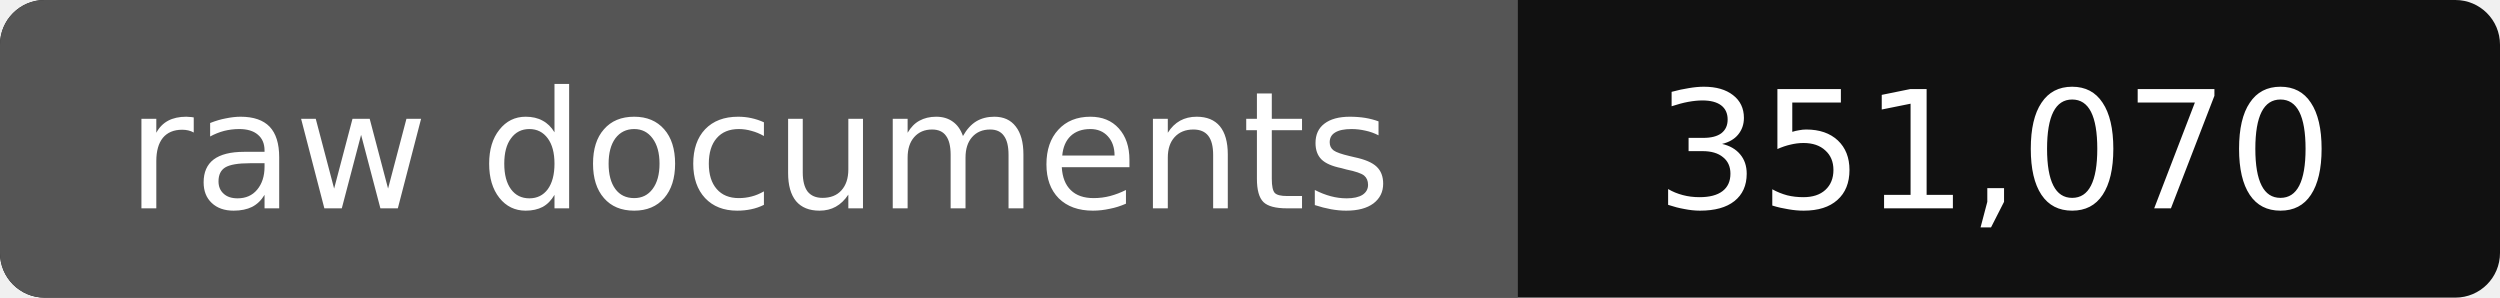
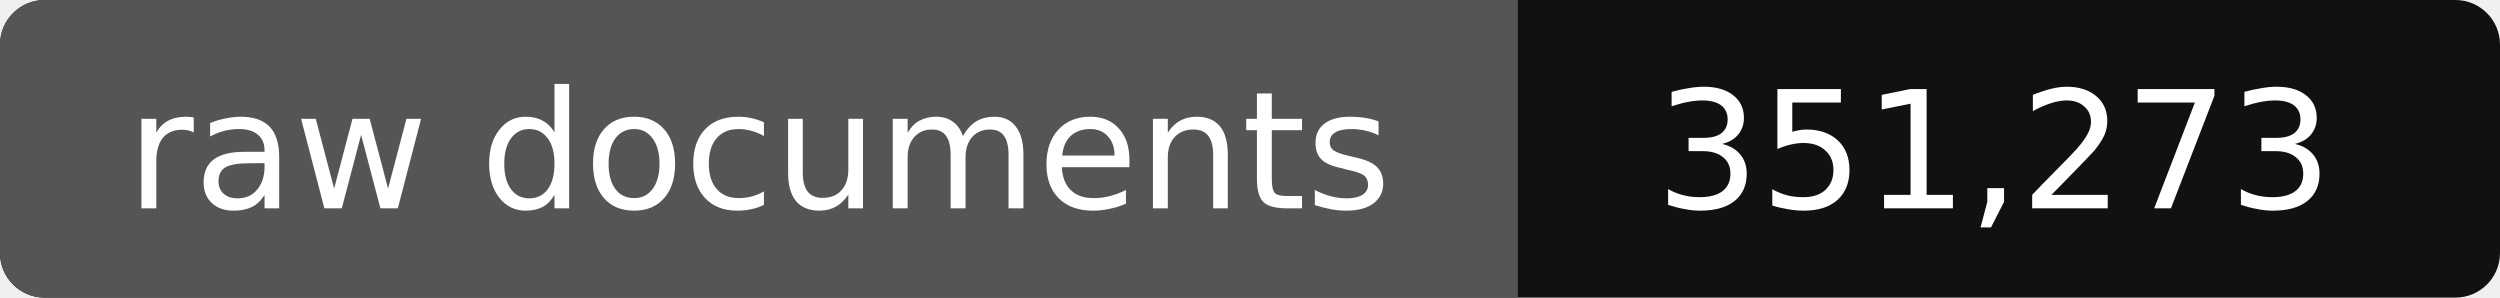
- <svg xmlns="http://www.w3.org/2000/svg" width="168" height="20" role="img" aria-label="raw documents: 351,070">
+ <svg xmlns="http://www.w3.org/2000/svg" width="168" height="20" role="img" aria-label="raw documents: 351,273">
  <rect width="168" height="20" rx="3" fill="#111" />
  <path fill="#555" d="M3 0h99v20H3a3 3 0 0 1-3-3V3a3 3 0 0 1 3-3z" />
  <g fill="#fff" text-anchor="middle" font-family="Verdana,DejaVu Sans,sans-serif" font-size="11">
    <text x="51" y="14">raw documents</text>
-     <text x="134" y="14">351,070</text>
+     <text x="134" y="14">351,273</text>
  </g>
</svg>
